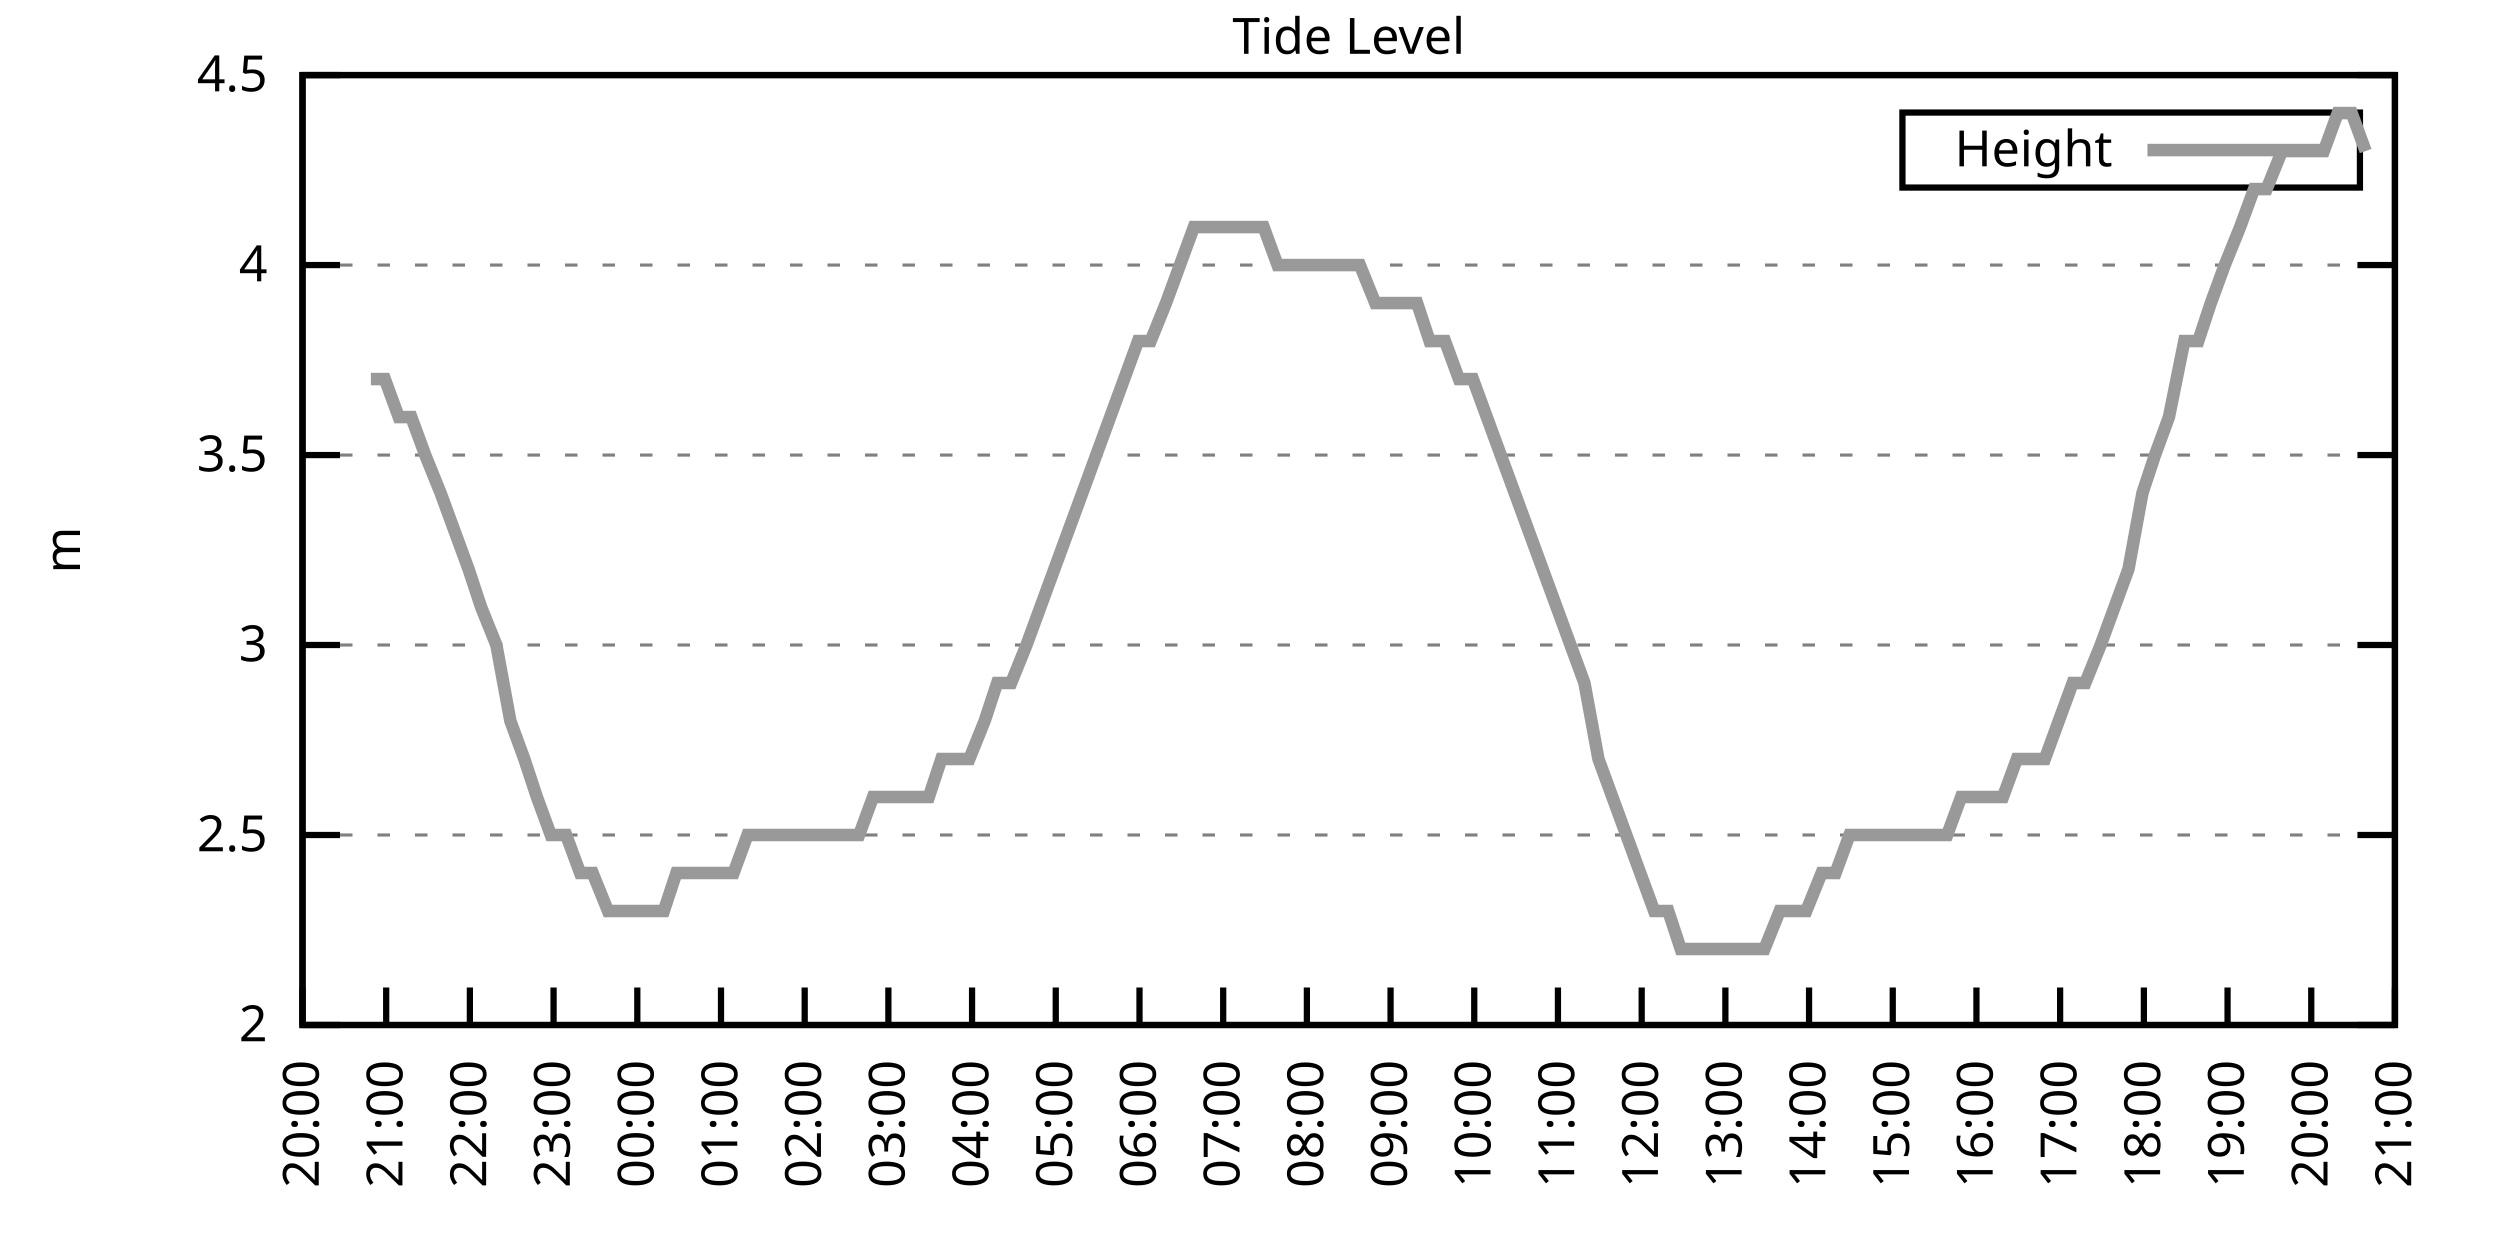
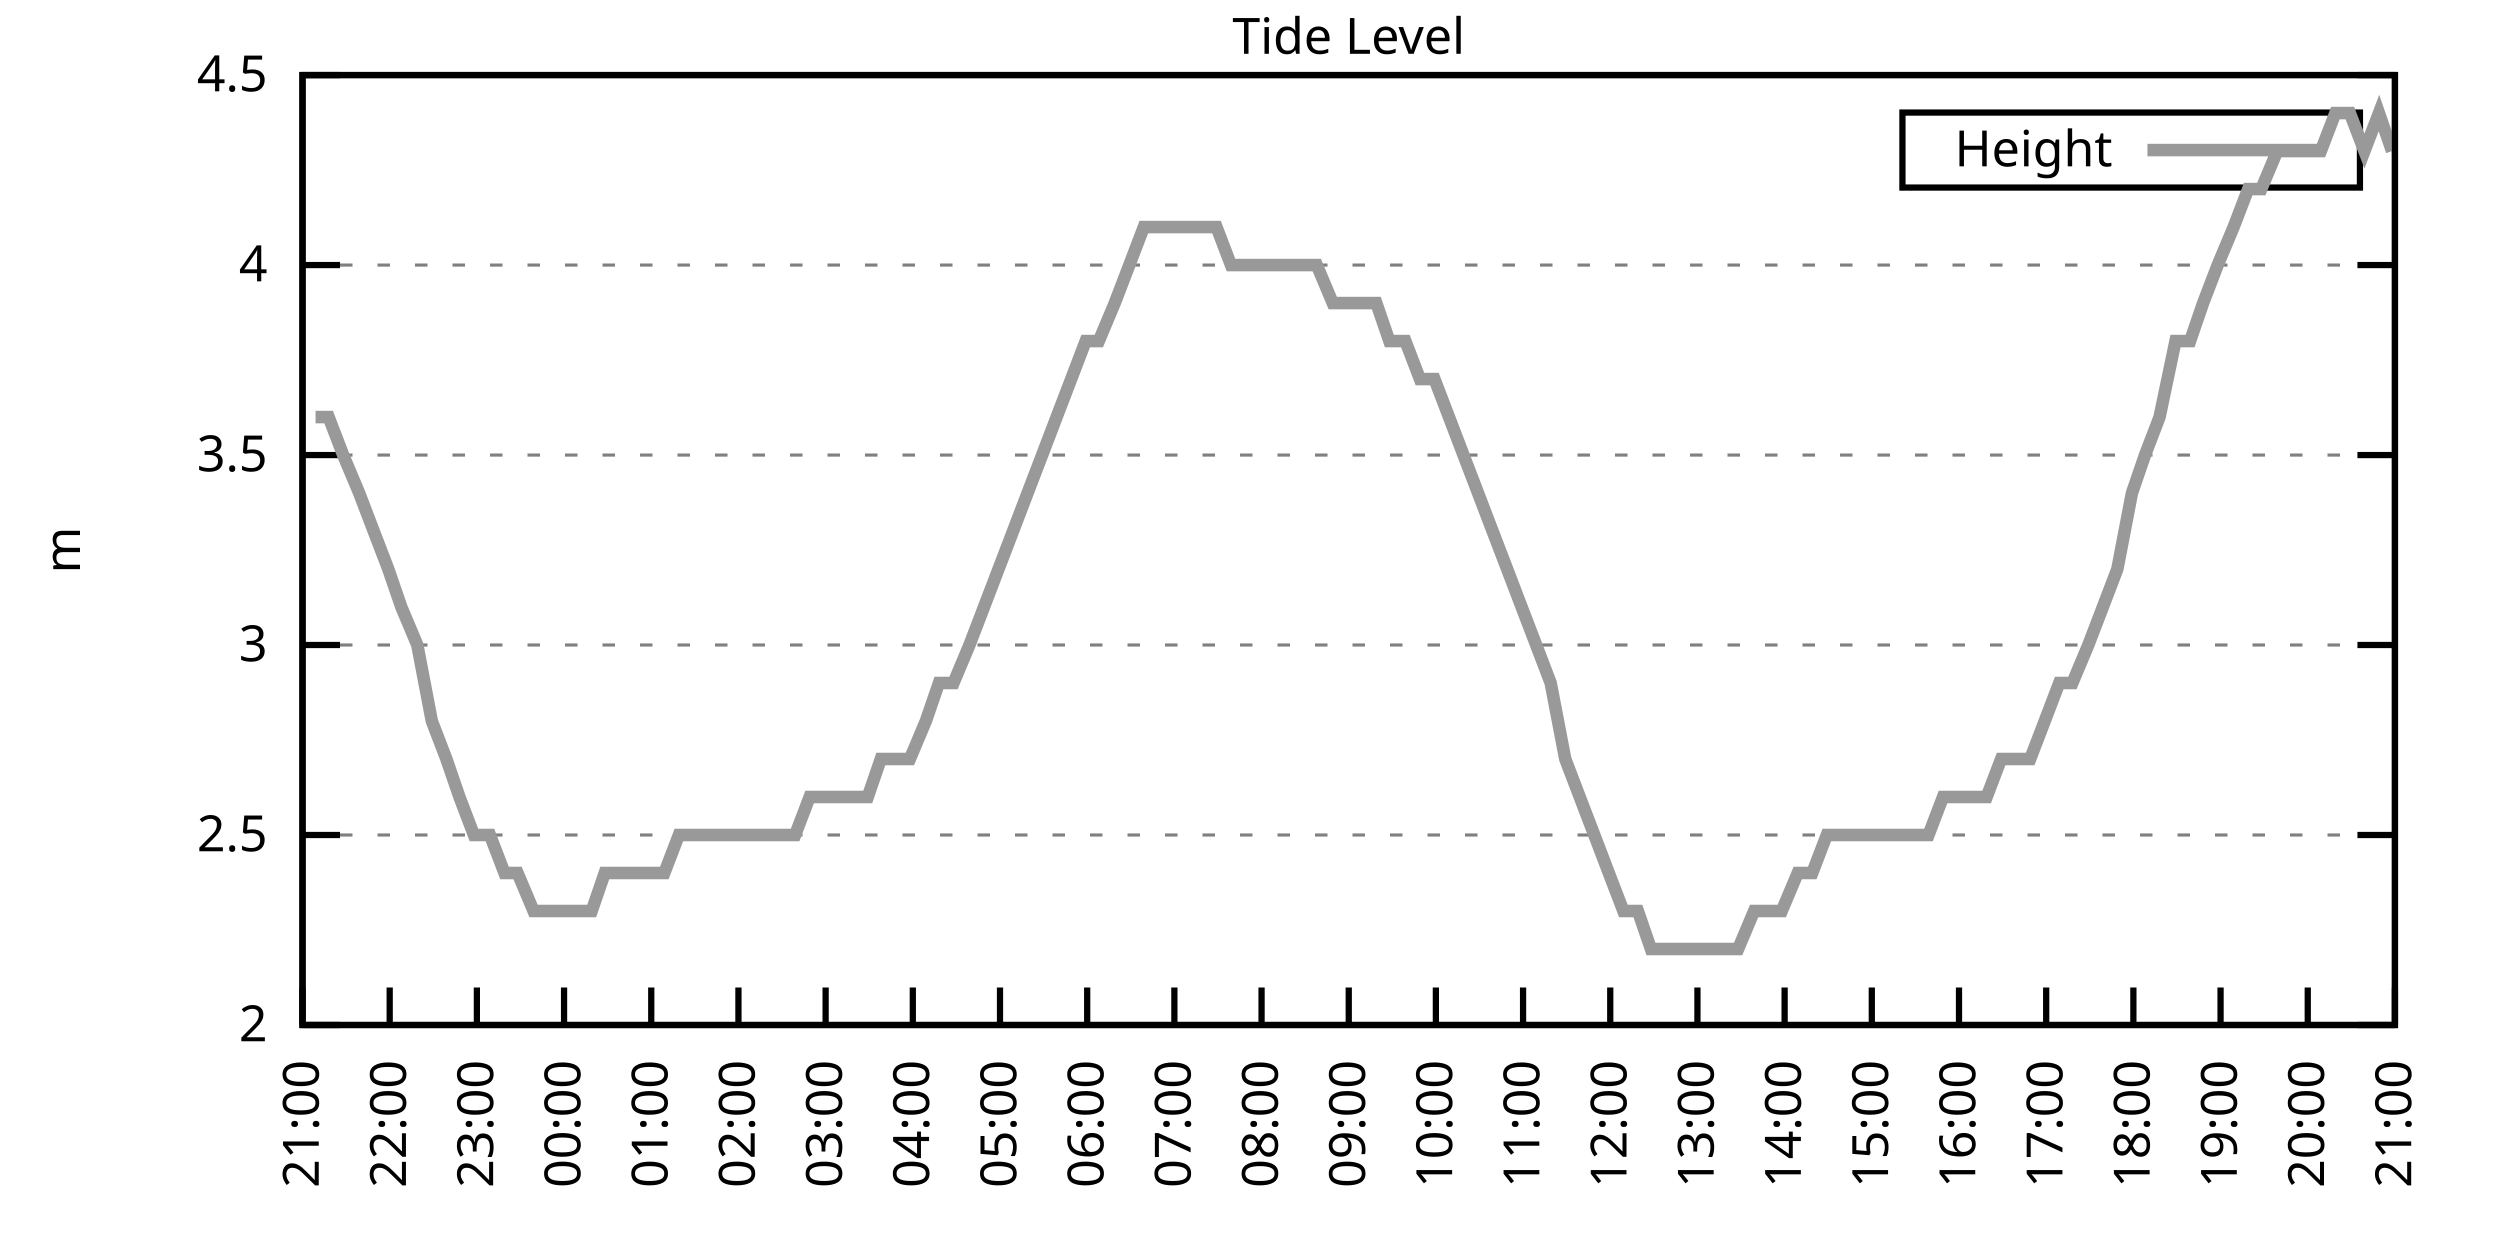
<svg xmlns="http://www.w3.org/2000/svg" xmlns:xlink="http://www.w3.org/1999/xlink" width="400" height="200" viewBox="0 0 400 200">
  <g id="gnuplot_canvas">
    <rect x="0" y="0" width="400" height="200" fill="none" />
    <defs>
      <circle id="gpDot" r="0.5" stroke-width="0.5" stroke="currentColor" />
      <path id="gpPt0" stroke-width="0.333" stroke="currentColor" d="M-1,0 h2 M0,-1 v2" />
      <path id="gpPt1" stroke-width="0.333" stroke="currentColor" d="M-1,-1 L1,1 M1,-1 L-1,1" />
      <path id="gpPt2" stroke-width="0.333" stroke="currentColor" d="M-1,0 L1,0 M0,-1 L0,1 M-1,-1 L1,1 M-1,1 L1,-1" />
      <rect id="gpPt3" stroke-width="0.333" stroke="currentColor" x="-1" y="-1" width="2" height="2" />
      <rect id="gpPt4" stroke-width="0.333" stroke="currentColor" fill="currentColor" x="-1" y="-1" width="2" height="2" />
      <circle id="gpPt5" stroke-width="0.333" stroke="currentColor" cx="0" cy="0" r="1" />
      <use xlink:href="#gpPt5" id="gpPt6" fill="currentColor" stroke="none" />
      <path id="gpPt7" stroke-width="0.333" stroke="currentColor" d="M0,-1.33 L-1.33,0.67 L1.33,0.67 z" />
      <use xlink:href="#gpPt7" id="gpPt8" fill="currentColor" stroke="none" />
      <use xlink:href="#gpPt7" id="gpPt9" stroke="currentColor" transform="rotate(180)" />
      <use xlink:href="#gpPt9" id="gpPt10" fill="currentColor" stroke="none" />
      <use xlink:href="#gpPt3" id="gpPt11" stroke="currentColor" transform="rotate(45)" />
      <use xlink:href="#gpPt11" id="gpPt12" fill="currentColor" stroke="none" />
      <path id="gpPt13" stroke-width="0.333" stroke="currentColor" d="M0,1.330 L1.265,0.411 L0.782,-1.067 L-0.782,-1.076 L-1.265,0.411 z" />
      <use xlink:href="#gpPt13" id="gpPt14" fill="currentColor" stroke="none" />
      <filter id="textbox" filterUnits="objectBoundingBox" x="0" y="0" height="1" width="1">
        <feFlood flood-color="white" flood-opacity="1" result="bgnd" />
        <feComposite in="SourceGraphic" in2="bgnd" operator="atop" />
      </filter>
      <filter id="greybox" filterUnits="objectBoundingBox" x="0" y="0" height="1" width="1">
        <feFlood flood-color="lightgrey" flood-opacity="1" result="grey" />
        <feComposite in="SourceGraphic" in2="grey" operator="atop" />
      </filter>
    </defs>
    <g fill="none" color="white" stroke="currentColor" stroke-width="1.00" stroke-linecap="butt" stroke-linejoin="miter">
</g>
    <g fill="none" color="black" stroke="currentColor" stroke-width="1.00" stroke-linecap="butt" stroke-linejoin="miter">
      <g stroke="none" shape-rendering="crispEdges">
        <polygon fill="rgb(255, 255, 255)" points="48.40,164.00 383.18,164.00 383.18,12.02 48.40,12.02 " />
      </g>
    </g>
    <g fill="none" color="black" stroke="currentColor" stroke-width="1.00" stroke-linecap="butt" stroke-linejoin="miter">
</g>
    <g fill="none" color="black" stroke="black" stroke-width="0.50" stroke-linecap="butt" stroke-linejoin="miter">
</g>
    <g fill="none" color="gray" stroke="currentColor" stroke-width="0.50" stroke-linecap="butt" stroke-linejoin="miter">
      <path stroke="gray" stroke-dasharray="2,4" class="gridline" d="M48.40,164.00 L383.19,164.00  " />
    </g>
    <g fill="none" color="gray" stroke="gray" stroke-width="1.00" stroke-linecap="butt" stroke-linejoin="miter">
</g>
    <g fill="none" color="black" stroke="currentColor" stroke-width="1.00" stroke-linecap="butt" stroke-linejoin="miter">
      <path stroke="black" d="M48.40,164.00 L54.40,164.00 M383.19,164.00 L377.19,164.00  " />
      <g transform="translate(42.80,166.60)" stroke="none" fill="black" font-family="Sans" font-size="8.00" text-anchor="end">
        <text>
          <tspan font-family="Sans"> 2</tspan>
        </text>
      </g>
    </g>
    <g fill="none" color="black" stroke="currentColor" stroke-width="1.00" stroke-linecap="butt" stroke-linejoin="miter">
</g>
    <g fill="none" color="black" stroke="black" stroke-width="0.50" stroke-linecap="butt" stroke-linejoin="miter">
</g>
    <g fill="none" color="gray" stroke="currentColor" stroke-width="0.50" stroke-linecap="butt" stroke-linejoin="miter">
      <path stroke="gray" stroke-dasharray="2,4" class="gridline" d="M48.40,133.60 L383.19,133.60  " />
    </g>
    <g fill="none" color="gray" stroke="gray" stroke-width="1.00" stroke-linecap="butt" stroke-linejoin="miter">
</g>
    <g fill="none" color="black" stroke="currentColor" stroke-width="1.00" stroke-linecap="butt" stroke-linejoin="miter">
      <path stroke="black" d="M48.40,133.60 L54.40,133.60 M383.19,133.60 L377.19,133.60  " />
      <g transform="translate(42.80,136.20)" stroke="none" fill="black" font-family="Sans" font-size="8.00" text-anchor="end">
        <text>
          <tspan font-family="Sans"> 2.5</tspan>
        </text>
      </g>
    </g>
    <g fill="none" color="black" stroke="currentColor" stroke-width="1.00" stroke-linecap="butt" stroke-linejoin="miter">
</g>
    <g fill="none" color="black" stroke="black" stroke-width="0.50" stroke-linecap="butt" stroke-linejoin="miter">
</g>
    <g fill="none" color="gray" stroke="currentColor" stroke-width="0.50" stroke-linecap="butt" stroke-linejoin="miter">
      <path stroke="gray" stroke-dasharray="2,4" class="gridline" d="M48.40,103.20 L383.19,103.20  " />
    </g>
    <g fill="none" color="gray" stroke="gray" stroke-width="1.00" stroke-linecap="butt" stroke-linejoin="miter">
</g>
    <g fill="none" color="black" stroke="currentColor" stroke-width="1.00" stroke-linecap="butt" stroke-linejoin="miter">
      <path stroke="black" d="M48.40,103.20 L54.40,103.20 M383.19,103.20 L377.19,103.20  " />
      <g transform="translate(42.80,105.80)" stroke="none" fill="black" font-family="Sans" font-size="8.00" text-anchor="end">
        <text>
          <tspan font-family="Sans"> 3</tspan>
        </text>
      </g>
    </g>
    <g fill="none" color="black" stroke="currentColor" stroke-width="1.00" stroke-linecap="butt" stroke-linejoin="miter">
</g>
    <g fill="none" color="black" stroke="black" stroke-width="0.50" stroke-linecap="butt" stroke-linejoin="miter">
</g>
    <g fill="none" color="gray" stroke="currentColor" stroke-width="0.50" stroke-linecap="butt" stroke-linejoin="miter">
      <path stroke="gray" stroke-dasharray="2,4" class="gridline" d="M48.40,72.81 L383.19,72.81  " />
    </g>
    <g fill="none" color="gray" stroke="gray" stroke-width="1.00" stroke-linecap="butt" stroke-linejoin="miter">
</g>
    <g fill="none" color="black" stroke="currentColor" stroke-width="1.00" stroke-linecap="butt" stroke-linejoin="miter">
      <path stroke="black" d="M48.40,72.81 L54.40,72.81 M383.19,72.81 L377.19,72.81  " />
      <g transform="translate(42.80,75.41)" stroke="none" fill="black" font-family="Sans" font-size="8.00" text-anchor="end">
        <text>
          <tspan font-family="Sans"> 3.5</tspan>
        </text>
      </g>
    </g>
    <g fill="none" color="black" stroke="currentColor" stroke-width="1.00" stroke-linecap="butt" stroke-linejoin="miter">
</g>
    <g fill="none" color="black" stroke="black" stroke-width="0.50" stroke-linecap="butt" stroke-linejoin="miter">
</g>
    <g fill="none" color="gray" stroke="currentColor" stroke-width="0.50" stroke-linecap="butt" stroke-linejoin="miter">
      <path stroke="gray" stroke-dasharray="2,4" class="gridline" d="M48.40,42.41 L383.19,42.41  " />
    </g>
    <g fill="none" color="gray" stroke="gray" stroke-width="1.00" stroke-linecap="butt" stroke-linejoin="miter">
</g>
    <g fill="none" color="black" stroke="currentColor" stroke-width="1.00" stroke-linecap="butt" stroke-linejoin="miter">
      <path stroke="black" d="M48.40,42.41 L54.40,42.41 M383.19,42.41 L377.19,42.41  " />
      <g transform="translate(42.80,45.01)" stroke="none" fill="black" font-family="Sans" font-size="8.00" text-anchor="end">
        <text>
          <tspan font-family="Sans"> 4</tspan>
        </text>
      </g>
    </g>
    <g fill="none" color="black" stroke="currentColor" stroke-width="1.00" stroke-linecap="butt" stroke-linejoin="miter">
</g>
    <g fill="none" color="black" stroke="black" stroke-width="0.50" stroke-linecap="butt" stroke-linejoin="miter">
</g>
    <g fill="none" color="gray" stroke="currentColor" stroke-width="0.50" stroke-linecap="butt" stroke-linejoin="miter">
      <path stroke="gray" stroke-dasharray="2,4" class="gridline" d="M48.40,12.01 L383.19,12.01  " />
    </g>
    <g fill="none" color="gray" stroke="gray" stroke-width="1.00" stroke-linecap="butt" stroke-linejoin="miter">
</g>
    <g fill="none" color="black" stroke="currentColor" stroke-width="1.00" stroke-linecap="butt" stroke-linejoin="miter">
      <path stroke="black" d="M48.40,12.01 L54.40,12.01 M383.19,12.01 L377.19,12.01  " />
      <g transform="translate(42.80,14.61)" stroke="none" fill="black" font-family="Sans" font-size="8.00" text-anchor="end">
        <text>
          <tspan font-family="Sans"> 4.5</tspan>
        </text>
      </g>
    </g>
    <g fill="none" color="black" stroke="currentColor" stroke-width="1.00" stroke-linecap="butt" stroke-linejoin="miter">
      <path stroke="black" d="M48.40,164.00 L48.40,158.00  " />
      <g transform="translate(51.00,169.60) rotate(270.00)" stroke="none" fill="black" font-family="Sans" font-size="8.00" text-anchor="end">
        <text>
-           <tspan font-family="Sans">20:00</tspan>
-         </text>
-       </g>
-     </g>
-     <g fill="none" color="black" stroke="currentColor" stroke-width="1.00" stroke-linecap="butt" stroke-linejoin="miter">
-       <path stroke="black" d="M61.79,164.00 L61.79,158.00  " />
-       <g transform="translate(64.39,169.60) rotate(270.00)" stroke="none" fill="black" font-family="Sans" font-size="8.00" text-anchor="end">
-         <text>
          <tspan font-family="Sans">21:00</tspan>
        </text>
      </g>
    </g>
    <g fill="none" color="black" stroke="currentColor" stroke-width="1.00" stroke-linecap="butt" stroke-linejoin="miter">
-       <path stroke="black" d="M75.18,164.00 L75.18,158.00  " />
-       <g transform="translate(77.78,169.60) rotate(270.00)" stroke="none" fill="black" font-family="Sans" font-size="8.00" text-anchor="end">
+       <path stroke="black" d="M62.35,164.00 L62.35,158.00  " />
+       <g transform="translate(64.95,169.60) rotate(270.00)" stroke="none" fill="black" font-family="Sans" font-size="8.00" text-anchor="end">
        <text>
          <tspan font-family="Sans">22:00</tspan>
        </text>
      </g>
    </g>
    <g fill="none" color="black" stroke="currentColor" stroke-width="1.00" stroke-linecap="butt" stroke-linejoin="miter">
-       <path stroke="black" d="M88.57,164.00 L88.57,158.00  " />
-       <g transform="translate(91.17,169.60) rotate(270.00)" stroke="none" fill="black" font-family="Sans" font-size="8.00" text-anchor="end">
+       <path stroke="black" d="M76.30,164.00 L76.30,158.00  " />
+       <g transform="translate(78.90,169.60) rotate(270.00)" stroke="none" fill="black" font-family="Sans" font-size="8.00" text-anchor="end">
        <text>
          <tspan font-family="Sans">23:00</tspan>
        </text>
      </g>
    </g>
    <g fill="none" color="black" stroke="currentColor" stroke-width="1.00" stroke-linecap="butt" stroke-linejoin="miter">
-       <path stroke="black" d="M101.97,164.00 L101.97,158.00  " />
-       <g transform="translate(104.57,169.60) rotate(270.00)" stroke="none" fill="black" font-family="Sans" font-size="8.00" text-anchor="end">
+       <path stroke="black" d="M90.25,164.00 L90.25,158.00  " />
+       <g transform="translate(92.85,169.60) rotate(270.00)" stroke="none" fill="black" font-family="Sans" font-size="8.00" text-anchor="end">
        <text>
          <tspan font-family="Sans">00:00</tspan>
        </text>
      </g>
    </g>
    <g fill="none" color="black" stroke="currentColor" stroke-width="1.00" stroke-linecap="butt" stroke-linejoin="miter">
-       <path stroke="black" d="M115.36,164.00 L115.36,158.00  " />
-       <g transform="translate(117.96,169.60) rotate(270.00)" stroke="none" fill="black" font-family="Sans" font-size="8.00" text-anchor="end">
+       <path stroke="black" d="M104.20,164.00 L104.20,158.00  " />
+       <g transform="translate(106.80,169.60) rotate(270.00)" stroke="none" fill="black" font-family="Sans" font-size="8.00" text-anchor="end">
        <text>
          <tspan font-family="Sans">01:00</tspan>
        </text>
      </g>
    </g>
    <g fill="none" color="black" stroke="currentColor" stroke-width="1.00" stroke-linecap="butt" stroke-linejoin="miter">
-       <path stroke="black" d="M128.75,164.00 L128.75,158.00  " />
-       <g transform="translate(131.35,169.60) rotate(270.00)" stroke="none" fill="black" font-family="Sans" font-size="8.00" text-anchor="end">
+       <path stroke="black" d="M118.15,164.00 L118.15,158.00  " />
+       <g transform="translate(120.75,169.60) rotate(270.00)" stroke="none" fill="black" font-family="Sans" font-size="8.00" text-anchor="end">
        <text>
          <tspan font-family="Sans">02:00</tspan>
        </text>
      </g>
    </g>
    <g fill="none" color="black" stroke="currentColor" stroke-width="1.00" stroke-linecap="butt" stroke-linejoin="miter">
-       <path stroke="black" d="M142.14,164.00 L142.14,158.00  " />
-       <g transform="translate(144.74,169.60) rotate(270.00)" stroke="none" fill="black" font-family="Sans" font-size="8.00" text-anchor="end">
+       <path stroke="black" d="M132.10,164.00 L132.10,158.00  " />
+       <g transform="translate(134.70,169.60) rotate(270.00)" stroke="none" fill="black" font-family="Sans" font-size="8.00" text-anchor="end">
        <text>
          <tspan font-family="Sans">03:00</tspan>
        </text>
      </g>
    </g>
    <g fill="none" color="black" stroke="currentColor" stroke-width="1.00" stroke-linecap="butt" stroke-linejoin="miter">
-       <path stroke="black" d="M155.53,164.00 L155.53,158.00  " />
-       <g transform="translate(158.13,169.60) rotate(270.00)" stroke="none" fill="black" font-family="Sans" font-size="8.00" text-anchor="end">
+       <path stroke="black" d="M146.05,164.00 L146.05,158.00  " />
+       <g transform="translate(148.65,169.60) rotate(270.00)" stroke="none" fill="black" font-family="Sans" font-size="8.00" text-anchor="end">
        <text>
          <tspan font-family="Sans">04:00</tspan>
        </text>
      </g>
    </g>
    <g fill="none" color="black" stroke="currentColor" stroke-width="1.00" stroke-linecap="butt" stroke-linejoin="miter">
-       <path stroke="black" d="M168.92,164.00 L168.92,158.00  " />
-       <g transform="translate(171.52,169.60) rotate(270.00)" stroke="none" fill="black" font-family="Sans" font-size="8.00" text-anchor="end">
+       <path stroke="black" d="M160.00,164.00 L160.00,158.00  " />
+       <g transform="translate(162.60,169.60) rotate(270.00)" stroke="none" fill="black" font-family="Sans" font-size="8.00" text-anchor="end">
        <text>
          <tspan font-family="Sans">05:00</tspan>
        </text>
      </g>
    </g>
    <g fill="none" color="black" stroke="currentColor" stroke-width="1.00" stroke-linecap="butt" stroke-linejoin="miter">
-       <path stroke="black" d="M182.32,164.00 L182.32,158.00  " />
-       <g transform="translate(184.92,169.60) rotate(270.00)" stroke="none" fill="black" font-family="Sans" font-size="8.00" text-anchor="end">
+       <path stroke="black" d="M173.95,164.00 L173.95,158.00  " />
+       <g transform="translate(176.55,169.60) rotate(270.00)" stroke="none" fill="black" font-family="Sans" font-size="8.00" text-anchor="end">
        <text>
          <tspan font-family="Sans">06:00</tspan>
        </text>
      </g>
    </g>
    <g fill="none" color="black" stroke="currentColor" stroke-width="1.00" stroke-linecap="butt" stroke-linejoin="miter">
-       <path stroke="black" d="M195.71,164.00 L195.71,158.00  " />
-       <g transform="translate(198.31,169.60) rotate(270.00)" stroke="none" fill="black" font-family="Sans" font-size="8.00" text-anchor="end">
+       <path stroke="black" d="M187.90,164.00 L187.90,158.00  " />
+       <g transform="translate(190.50,169.60) rotate(270.00)" stroke="none" fill="black" font-family="Sans" font-size="8.00" text-anchor="end">
        <text>
          <tspan font-family="Sans">07:00</tspan>
        </text>
      </g>
    </g>
    <g fill="none" color="black" stroke="currentColor" stroke-width="1.00" stroke-linecap="butt" stroke-linejoin="miter">
-       <path stroke="black" d="M209.10,164.00 L209.10,158.00  " />
-       <g transform="translate(211.70,169.60) rotate(270.00)" stroke="none" fill="black" font-family="Sans" font-size="8.00" text-anchor="end">
+       <path stroke="black" d="M201.85,164.00 L201.85,158.00  " />
+       <g transform="translate(204.45,169.60) rotate(270.00)" stroke="none" fill="black" font-family="Sans" font-size="8.00" text-anchor="end">
        <text>
          <tspan font-family="Sans">08:00</tspan>
        </text>
      </g>
    </g>
    <g fill="none" color="black" stroke="currentColor" stroke-width="1.00" stroke-linecap="butt" stroke-linejoin="miter">
-       <path stroke="black" d="M222.49,164.00 L222.49,158.00  " />
-       <g transform="translate(225.09,169.60) rotate(270.00)" stroke="none" fill="black" font-family="Sans" font-size="8.00" text-anchor="end">
+       <path stroke="black" d="M215.80,164.00 L215.80,158.00  " />
+       <g transform="translate(218.40,169.60) rotate(270.00)" stroke="none" fill="black" font-family="Sans" font-size="8.00" text-anchor="end">
        <text>
          <tspan font-family="Sans">09:00</tspan>
        </text>
      </g>
    </g>
    <g fill="none" color="black" stroke="currentColor" stroke-width="1.00" stroke-linecap="butt" stroke-linejoin="miter">
-       <path stroke="black" d="M235.88,164.00 L235.88,158.00  " />
-       <g transform="translate(238.48,169.60) rotate(270.00)" stroke="none" fill="black" font-family="Sans" font-size="8.00" text-anchor="end">
+       <path stroke="black" d="M229.74,164.00 L229.74,158.00  " />
+       <g transform="translate(232.34,169.60) rotate(270.00)" stroke="none" fill="black" font-family="Sans" font-size="8.00" text-anchor="end">
        <text>
          <tspan font-family="Sans">10:00</tspan>
        </text>
      </g>
    </g>
    <g fill="none" color="black" stroke="currentColor" stroke-width="1.00" stroke-linecap="butt" stroke-linejoin="miter">
-       <path stroke="black" d="M249.27,164.00 L249.27,158.00  " />
-       <g transform="translate(251.87,169.60) rotate(270.00)" stroke="none" fill="black" font-family="Sans" font-size="8.00" text-anchor="end">
+       <path stroke="black" d="M243.69,164.00 L243.69,158.00  " />
+       <g transform="translate(246.29,169.60) rotate(270.00)" stroke="none" fill="black" font-family="Sans" font-size="8.00" text-anchor="end">
        <text>
          <tspan font-family="Sans">11:00</tspan>
        </text>
      </g>
    </g>
    <g fill="none" color="black" stroke="currentColor" stroke-width="1.00" stroke-linecap="butt" stroke-linejoin="miter">
-       <path stroke="black" d="M262.67,164.00 L262.67,158.00  " />
-       <g transform="translate(265.27,169.60) rotate(270.00)" stroke="none" fill="black" font-family="Sans" font-size="8.00" text-anchor="end">
+       <path stroke="black" d="M257.64,164.00 L257.64,158.00  " />
+       <g transform="translate(260.24,169.60) rotate(270.00)" stroke="none" fill="black" font-family="Sans" font-size="8.00" text-anchor="end">
        <text>
          <tspan font-family="Sans">12:00</tspan>
        </text>
      </g>
    </g>
    <g fill="none" color="black" stroke="currentColor" stroke-width="1.00" stroke-linecap="butt" stroke-linejoin="miter">
-       <path stroke="black" d="M276.06,164.00 L276.06,158.00  " />
-       <g transform="translate(278.66,169.60) rotate(270.00)" stroke="none" fill="black" font-family="Sans" font-size="8.00" text-anchor="end">
+       <path stroke="black" d="M271.59,164.00 L271.59,158.00  " />
+       <g transform="translate(274.19,169.60) rotate(270.00)" stroke="none" fill="black" font-family="Sans" font-size="8.00" text-anchor="end">
        <text>
          <tspan font-family="Sans">13:00</tspan>
        </text>
      </g>
    </g>
    <g fill="none" color="black" stroke="currentColor" stroke-width="1.00" stroke-linecap="butt" stroke-linejoin="miter">
-       <path stroke="black" d="M289.45,164.00 L289.45,158.00  " />
-       <g transform="translate(292.05,169.60) rotate(270.00)" stroke="none" fill="black" font-family="Sans" font-size="8.00" text-anchor="end">
+       <path stroke="black" d="M285.54,164.00 L285.54,158.00  " />
+       <g transform="translate(288.14,169.60) rotate(270.00)" stroke="none" fill="black" font-family="Sans" font-size="8.00" text-anchor="end">
        <text>
          <tspan font-family="Sans">14:00</tspan>
        </text>
      </g>
    </g>
    <g fill="none" color="black" stroke="currentColor" stroke-width="1.00" stroke-linecap="butt" stroke-linejoin="miter">
-       <path stroke="black" d="M302.84,164.00 L302.84,158.00  " />
-       <g transform="translate(305.44,169.60) rotate(270.00)" stroke="none" fill="black" font-family="Sans" font-size="8.00" text-anchor="end">
+       <path stroke="black" d="M299.49,164.00 L299.49,158.00  " />
+       <g transform="translate(302.09,169.60) rotate(270.00)" stroke="none" fill="black" font-family="Sans" font-size="8.00" text-anchor="end">
        <text>
          <tspan font-family="Sans">15:00</tspan>
        </text>
      </g>
    </g>
    <g fill="none" color="black" stroke="currentColor" stroke-width="1.00" stroke-linecap="butt" stroke-linejoin="miter">
-       <path stroke="black" d="M316.23,164.00 L316.23,158.00  " />
-       <g transform="translate(318.83,169.60) rotate(270.00)" stroke="none" fill="black" font-family="Sans" font-size="8.00" text-anchor="end">
+       <path stroke="black" d="M313.44,164.00 L313.44,158.00  " />
+       <g transform="translate(316.04,169.60) rotate(270.00)" stroke="none" fill="black" font-family="Sans" font-size="8.00" text-anchor="end">
        <text>
          <tspan font-family="Sans">16:00</tspan>
        </text>
      </g>
    </g>
    <g fill="none" color="black" stroke="currentColor" stroke-width="1.00" stroke-linecap="butt" stroke-linejoin="miter">
-       <path stroke="black" d="M329.62,164.00 L329.62,158.00  " />
-       <g transform="translate(332.22,169.60) rotate(270.00)" stroke="none" fill="black" font-family="Sans" font-size="8.00" text-anchor="end">
+       <path stroke="black" d="M327.39,164.00 L327.39,158.00  " />
+       <g transform="translate(329.99,169.60) rotate(270.00)" stroke="none" fill="black" font-family="Sans" font-size="8.00" text-anchor="end">
        <text>
          <tspan font-family="Sans">17:00</tspan>
        </text>
      </g>
    </g>
    <g fill="none" color="black" stroke="currentColor" stroke-width="1.00" stroke-linecap="butt" stroke-linejoin="miter">
-       <path stroke="black" d="M343.02,164.00 L343.02,158.00  " />
-       <g transform="translate(345.62,169.60) rotate(270.00)" stroke="none" fill="black" font-family="Sans" font-size="8.00" text-anchor="end">
+       <path stroke="black" d="M341.34,164.00 L341.34,158.00  " />
+       <g transform="translate(343.94,169.60) rotate(270.00)" stroke="none" fill="black" font-family="Sans" font-size="8.00" text-anchor="end">
        <text>
          <tspan font-family="Sans">18:00</tspan>
        </text>
      </g>
    </g>
    <g fill="none" color="black" stroke="currentColor" stroke-width="1.00" stroke-linecap="butt" stroke-linejoin="miter">
-       <path stroke="black" d="M356.41,164.00 L356.41,158.00  " />
-       <g transform="translate(359.01,169.60) rotate(270.00)" stroke="none" fill="black" font-family="Sans" font-size="8.00" text-anchor="end">
+       <path stroke="black" d="M355.29,164.00 L355.29,158.00  " />
+       <g transform="translate(357.89,169.60) rotate(270.00)" stroke="none" fill="black" font-family="Sans" font-size="8.00" text-anchor="end">
        <text>
          <tspan font-family="Sans">19:00</tspan>
        </text>
      </g>
    </g>
    <g fill="none" color="black" stroke="currentColor" stroke-width="1.00" stroke-linecap="butt" stroke-linejoin="miter">
-       <path stroke="black" d="M369.80,164.00 L369.80,158.00  " />
-       <g transform="translate(372.40,169.60) rotate(270.00)" stroke="none" fill="black" font-family="Sans" font-size="8.00" text-anchor="end">
+       <path stroke="black" d="M369.24,164.00 L369.24,158.00  " />
+       <g transform="translate(371.84,169.60) rotate(270.00)" stroke="none" fill="black" font-family="Sans" font-size="8.00" text-anchor="end">
        <text>
          <tspan font-family="Sans">20:00</tspan>
        </text>
      </g>
    </g>
    <g fill="none" color="black" stroke="currentColor" stroke-width="1.00" stroke-linecap="butt" stroke-linejoin="miter">
      <path stroke="black" d="M383.19,164.00 L383.19,158.00  " />
      <g transform="translate(385.79,169.60) rotate(270.00)" stroke="none" fill="black" font-family="Sans" font-size="8.00" text-anchor="end">
        <text>
          <tspan font-family="Sans">21:00</tspan>
        </text>
      </g>
    </g>
    <g fill="none" color="black" stroke="currentColor" stroke-width="1.00" stroke-linecap="butt" stroke-linejoin="miter">
</g>
    <g fill="none" color="black" stroke="currentColor" stroke-width="1.00" stroke-linecap="butt" stroke-linejoin="miter">
      <path stroke="black" d="M48.40,12.01 L48.40,164.00 L383.19,164.00 L383.19,12.01 L48.40,12.01 Z  " />
    </g>
    <g fill="none" color="black" stroke="currentColor" stroke-width="1.00" stroke-linecap="butt" stroke-linejoin="miter">
</g>
    <g fill="none" color="black" stroke="currentColor" stroke-width="1.00" stroke-linecap="butt" stroke-linejoin="miter">
      <path stroke="black" d="M304.39,30.01 L304.39,18.01 L377.59,18.01 L377.59,30.01 L304.39,30.01 Z  " />
    </g>
    <g id="Tide_level_plot_1">
      <g fill="none" color="white" stroke="black" stroke-width="2.00" stroke-linecap="butt" stroke-linejoin="miter">
</g>
      <g fill="none" color="black" stroke="currentColor" stroke-width="2.00" stroke-linecap="butt" stroke-linejoin="miter">
        <g transform="translate(337.99,26.61)" stroke="none" fill="black" font-family="Sans" font-size="8.00" text-anchor="end">
          <text>
            <tspan font-family="Sans">Height</tspan>
          </text>
        </g>
      </g>
      <g fill="none" color="black" stroke="currentColor" stroke-width="2.00" stroke-linecap="butt" stroke-linejoin="miter">
-         <path stroke="rgb(153, 153, 153)" d="M343.59,24.01 L371.99,24.01 M59.34,60.65 L61.57,60.65 L63.80,66.73 L65.81,66.73 L68.04,72.81 L70.50,78.89   L72.73,84.97 L74.96,91.04 L76.97,97.12 L79.42,103.20 L81.66,115.36 L83.89,121.44 L85.90,127.52 L88.13,133.60   L90.58,133.60 L92.82,139.68 L94.82,139.68 L97.28,145.76 L99.51,145.76 L101.74,145.76 L103.98,145.76 L106.21,145.76   L108.22,139.68 L110.45,139.68 L112.68,139.68 L114.91,139.68 L117.37,139.68 L119.60,133.60 L121.83,133.60 L123.84,133.60   L126.07,133.60 L128.30,133.60 L130.76,133.60 L132.99,133.60 L135.22,133.60 L137.45,133.60 L139.69,127.52 L141.92,127.52   L143.93,127.52 L146.38,127.52 L148.61,127.52 L150.62,121.44 L153.08,121.44 L155.09,121.44 L157.54,115.36 L159.55,109.28   L161.78,109.28 L164.24,103.20 L166.47,97.12 L170.93,84.97 L173.17,78.89 L175.40,72.81 L177.63,66.73 L179.86,60.65   L182.09,54.57 L184.10,54.57 L186.56,48.49 L188.79,42.41 L191.02,36.33 L193.03,36.33 L195.26,36.33 L197.49,36.33   L199.73,36.33 L202.18,36.33 L204.41,42.41 L206.64,42.41 L208.88,42.41 L211.11,42.41 L213.34,42.41 L215.57,42.41   L217.58,42.41 L220.04,48.49 L222.04,48.49 L224.50,48.49 L226.73,48.49 L228.74,54.57 L231.20,54.57 L233.43,60.65   L235.66,60.65 L237.89,66.73 L240.12,72.81 L242.36,78.89 L244.59,84.97 L246.82,91.04 L249.05,97.12 L251.28,103.20   L253.51,109.28 L255.75,121.44 L257.98,127.52 L260.21,133.60 L262.44,139.68 L264.67,145.76 L266.91,145.76 L268.92,151.84   L271.15,151.84 L273.38,151.84 L275.61,151.84 L278.07,151.84 L280.07,151.84 L282.31,151.84 L284.76,145.76 L286.77,145.76   L289.00,145.76 L291.46,139.68 L293.69,139.68 L295.92,133.60 L298.15,133.60 L300.16,133.60 L302.39,133.60 L304.85,133.60   L307.08,133.60 L309.31,133.60 L311.54,133.60 L313.78,127.52 L316.01,127.52 L318.24,127.52 L320.47,127.52 L322.70,121.44   L324.71,121.44 L327.17,121.44 L329.40,115.36 L331.63,109.28 L333.64,109.28 L336.10,103.20 L338.33,97.12 L340.56,91.04   L342.79,78.89 L344.80,72.81 L347.03,66.73 L349.49,54.57 L351.72,54.57 L353.73,48.49 L355.96,42.41 L358.42,36.33   L360.65,30.25 L362.66,30.25 L365.11,24.17 L367.34,24.17 L369.58,24.17 L371.81,24.17 L374.04,18.09 L376.27,18.09   L378.50,24.17  " />
+         <path stroke="rgb(153, 153, 153)" d="M343.59,24.01 L371.99,24.01 M50.49,66.73 L52.58,66.73 L54.91,72.81 L57.47,78.89 L59.79,84.97 L62.12,91.04   L64.21,97.12 L66.77,103.20 L69.09,115.36 L71.42,121.44 L73.51,127.52 L75.83,133.60 L78.39,133.60 L80.72,139.68   L82.81,139.68 L85.37,145.76 L87.69,145.76 L90.02,145.76 L92.34,145.76 L94.67,145.76 L96.76,139.68 L99.08,139.68   L101.41,139.68 L103.73,139.68 L106.29,139.68 L108.62,133.60 L110.94,133.60 L113.03,133.60 L115.36,133.60 L117.68,133.60   L120.24,133.60 L122.57,133.60 L124.89,133.60 L127.22,133.60 L129.54,127.52 L131.87,127.52 L133.96,127.52 L136.51,127.52   L138.84,127.52 L140.93,121.44 L143.49,121.44 L145.58,121.44 L148.14,115.36 L150.23,109.28 L152.56,109.28 L155.11,103.20   L157.44,97.12 L162.09,84.97 L164.41,78.89 L166.74,72.81 L169.06,66.73 L171.39,60.65 L173.71,54.57 L175.81,54.57   L178.36,48.49 L180.69,42.41 L183.01,36.33 L185.11,36.33 L187.43,36.33 L189.76,36.33 L192.08,36.33 L194.64,36.33   L196.96,42.41 L199.29,42.41 L201.61,42.41 L203.94,42.41 L206.26,42.41 L208.59,42.41 L210.68,42.41 L213.24,48.49   L215.33,48.49 L217.89,48.49 L220.21,48.49 L222.30,54.57 L224.86,54.57 L227.19,60.65 L229.51,60.65 L231.84,66.73   L234.16,72.81 L236.49,78.89 L238.81,84.97 L241.14,91.04 L243.46,97.12 L245.79,103.20 L248.11,109.28 L250.44,121.44   L252.76,127.52 L255.09,133.60 L257.41,139.68 L259.74,145.76 L262.06,145.76 L264.15,151.84 L266.48,151.84 L268.80,151.84   L271.13,151.84 L273.69,151.84 L275.78,151.84 L278.10,151.84 L280.66,145.76 L282.75,145.76 L285.08,145.76 L287.64,139.68   L289.96,139.68 L292.29,133.60 L294.61,133.60 L296.70,133.60 L299.03,133.60 L301.58,133.60 L303.91,133.60 L306.23,133.60   L308.56,133.60 L310.88,127.52 L313.21,127.52 L315.53,127.52 L317.86,127.52 L320.18,121.44 L322.28,121.44 L324.83,121.44   L327.16,115.36 L329.48,109.28 L331.58,109.28 L334.13,103.20 L336.46,97.12 L338.78,91.04 L341.11,78.89 L343.20,72.81   L345.53,66.73 L348.08,54.57 L350.41,54.57 L352.50,48.49 L354.83,42.41 L357.38,36.33 L359.71,30.25 L361.80,30.25   L364.36,24.17 L366.68,24.17 L369.01,24.17 L371.33,24.17 L373.66,18.09 L375.98,18.09 L378.31,24.17 L380.63,18.09   L382.73,24.17  " />
      </g>
    </g>
    <g fill="none" color="black" stroke="currentColor" stroke-width="2.00" stroke-linecap="butt" stroke-linejoin="miter">
</g>
    <g fill="none" color="black" stroke="black" stroke-width="1.00" stroke-linecap="butt" stroke-linejoin="miter">
</g>
    <g fill="none" color="black" stroke="currentColor" stroke-width="1.00" stroke-linecap="butt" stroke-linejoin="miter">
      <path stroke="black" d="M48.40,12.01 L48.40,164.00 L383.19,164.00 L383.19,12.01 L48.40,12.01 Z  " />
      <g transform="translate(12.80,88.01) rotate(270.00)" stroke="none" fill="black" font-family="Sans" font-size="8.00" text-anchor="middle">
        <text>
          <tspan font-family="Sans">m</tspan>
        </text>
      </g>
    </g>
    <g fill="none" color="black" stroke="currentColor" stroke-width="1.00" stroke-linecap="butt" stroke-linejoin="miter">
</g>
    <g fill="none" color="black" stroke="currentColor" stroke-width="1.00" stroke-linecap="butt" stroke-linejoin="miter">
      <g transform="translate(215.79,8.61)" stroke="none" fill="black" font-family="Sans" font-size="8.00" text-anchor="middle">
        <text>
          <tspan font-family="Sans">Tide Level</tspan>
        </text>
      </g>
    </g>
    <g fill="none" color="black" stroke="currentColor" stroke-width="1.00" stroke-linecap="butt" stroke-linejoin="miter">
</g>
  </g>
</svg>
